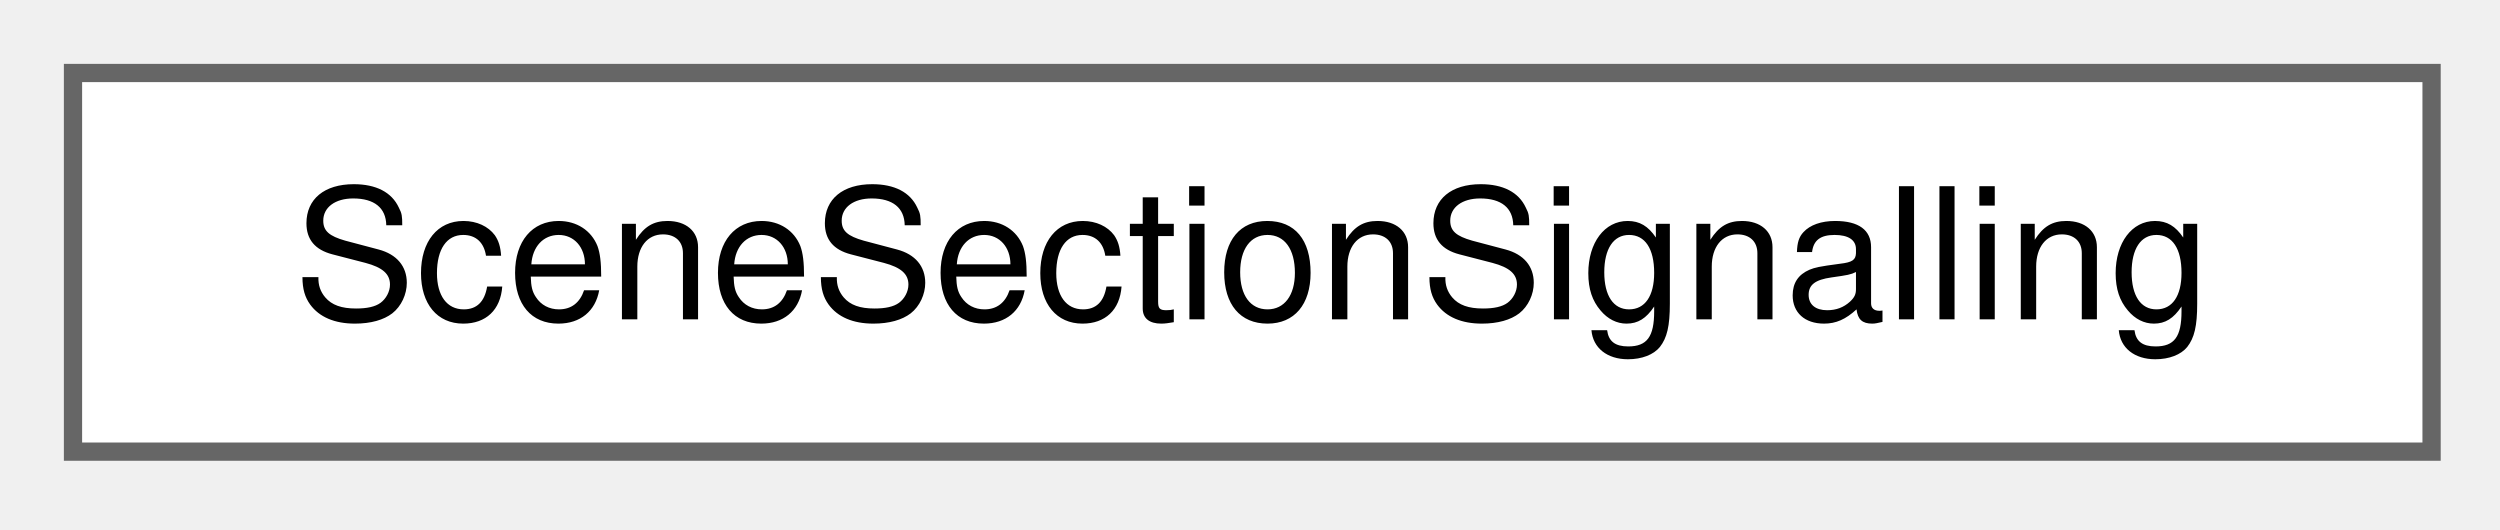
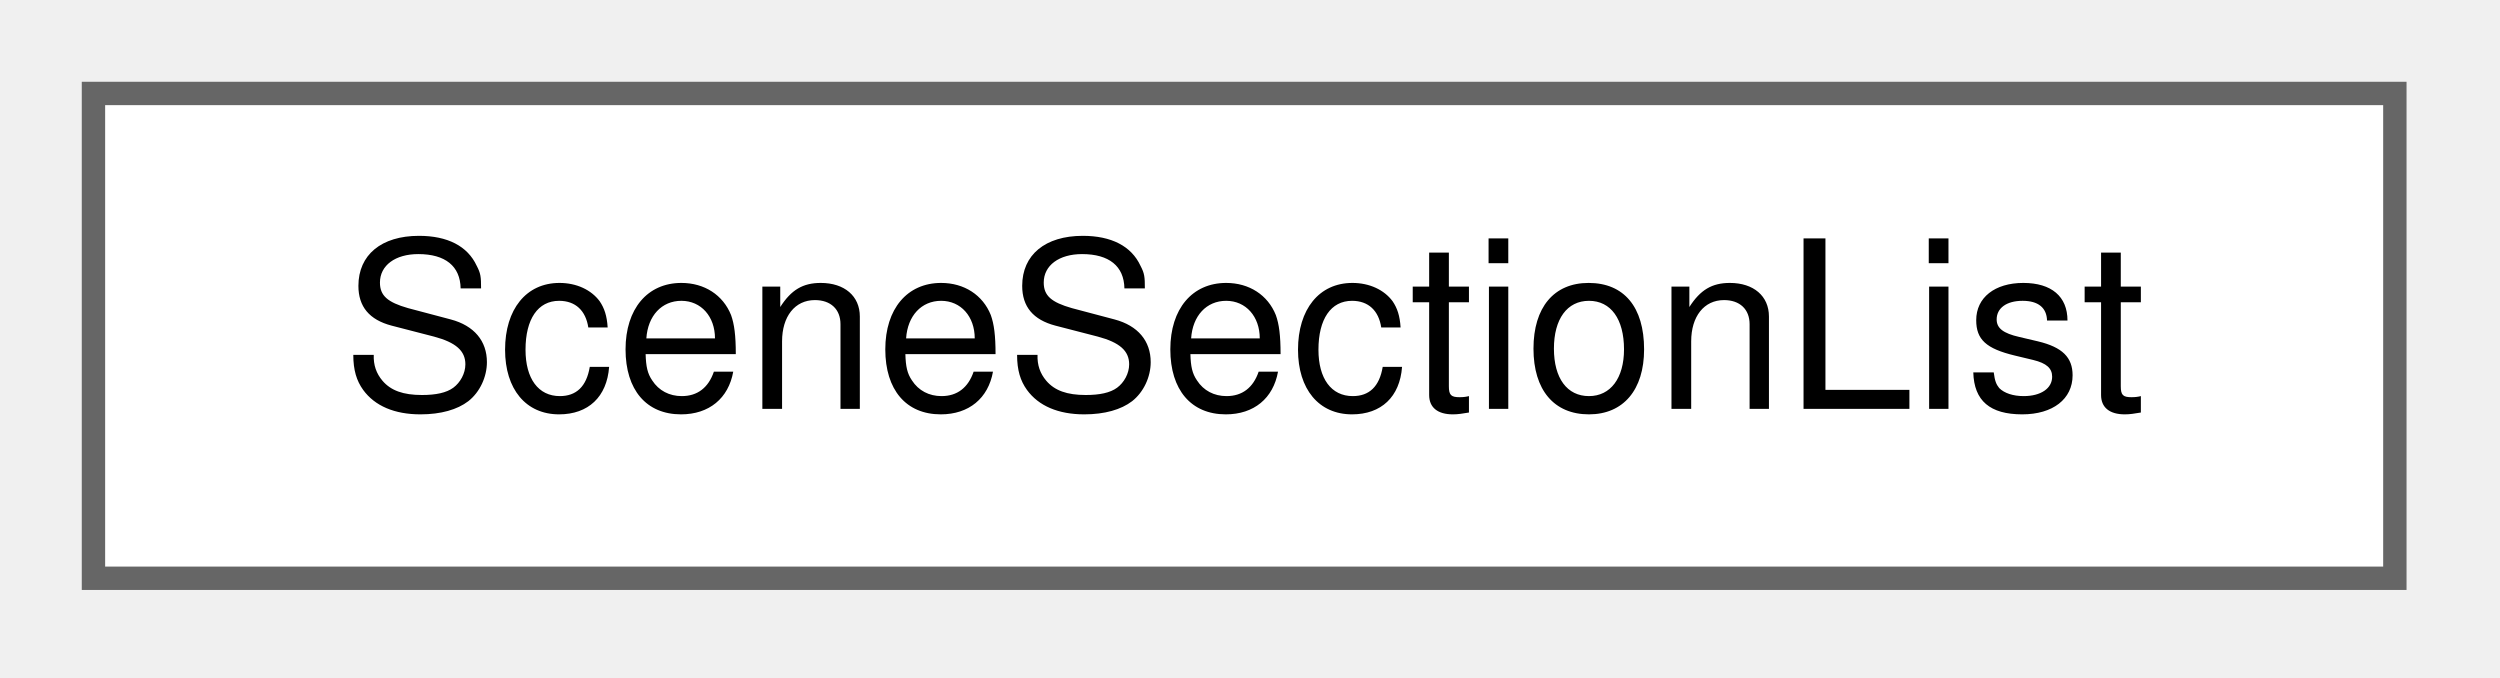
- <svg xmlns="http://www.w3.org/2000/svg" xmlns:xlink="http://www.w3.org/1999/xlink" width="137pt" height="29pt" viewBox="0.00 0.00 137.00 29.00">
+ <svg xmlns="http://www.w3.org/2000/svg" xmlns:xlink="http://www.w3.org/1999/xlink" width="107pt" height="29pt" viewBox="0.00 0.00 107.00 29.00">
  <g id="graph0" class="graph" transform="scale(1 1) rotate(0) translate(4 24.75)">
    <g id="Node000000" class="node">
      <g id="a_Node000000">
-         <a xlink:href="struct_scene_section_signalling.html" target="_top" xlink:title="What the signalling areas make of one runtime section.">
-           <polygon fill="white" stroke="#666666" points="129.25,-20.75 0,-20.75 0,0 129.25,0 129.25,-20.75" />
-           <text xml:space="preserve" text-anchor="middle" x="64.62" y="-7.25" font-family="Helvetica,sans-Serif" font-size="10.00">SceneSectionSignalling</text>
+         <a xlink:href="class_scene_section_list.html" target="_top" xlink:title=" ">
+           <polygon fill="white" stroke="#666666" points="98.5,-20.75 0,-20.75 0,0 98.5,0 98.5,-20.75" />
+           <text xml:space="preserve" text-anchor="middle" x="49.25" y="-7.25" font-family="Helvetica,sans-Serif" font-size="10.00">SceneSectionList</text>
        </a>
      </g>
    </g>
  </g>
</svg>
